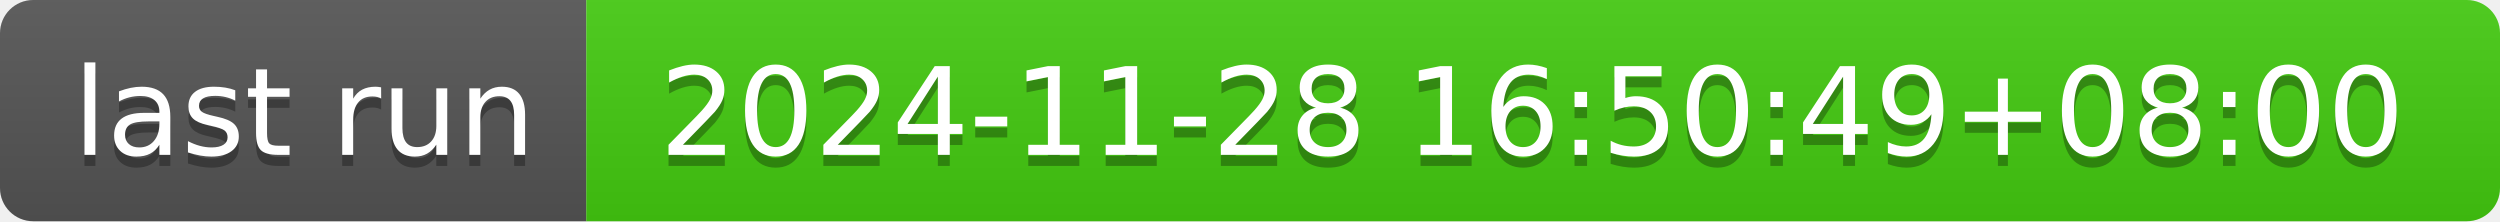
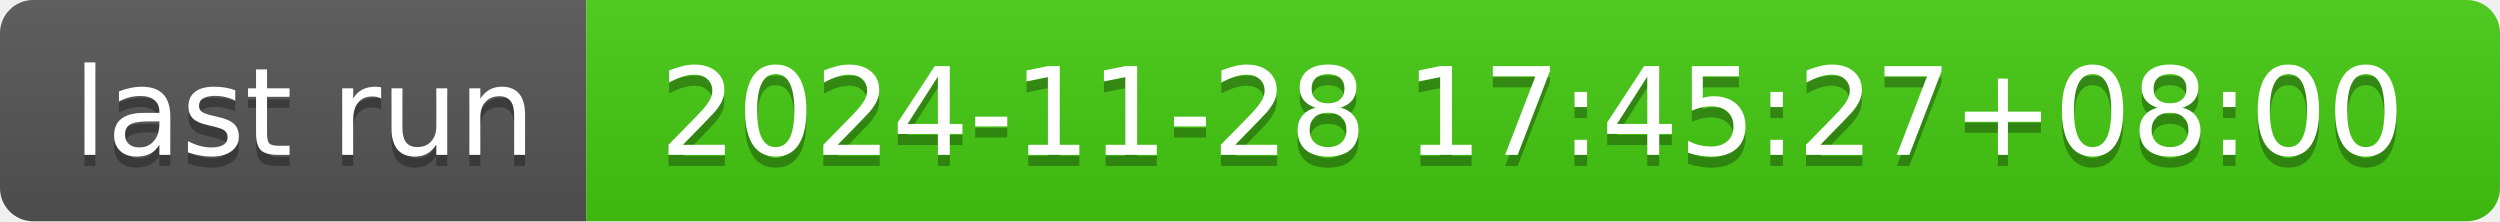
- <svg xmlns="http://www.w3.org/2000/svg" width="226" height="20" role="img" aria-label="last run: 2024-11-28 16:50:49+08:00">
+ <svg xmlns="http://www.w3.org/2000/svg" width="226" height="20" role="img" aria-label="last run: 2024-11-28 17:45:27+08:00">
  <linearGradient id="s" x2="0" y2="100%">
    <stop offset="0" stop-color="#bbb" stop-opacity=".1" />
    <stop offset="1" stop-opacity=".1" />
  </linearGradient>
  <clipPath id="r">
    <rect width="226" height="20" rx="3" fill="#fff" />
  </clipPath>
  <g clip-path="url(#r)">
    <rect width="53" height="20" fill="#555" />
    <rect x="53" width="173" height="20" fill="#4c1" />
    <rect width="226" height="20" fill="url(#s)" />
  </g>
  <g fill="#fff" text-anchor="middle" font-family="Verdana,Geneva,DejaVu Sans,sans-serif" text-rendering="geometricPrecision" font-size="110">
    <text aria-hidden="true" x="275" y="150" fill="#010101" fill-opacity=".3" transform="scale(.1)" textLength="430">last run</text>
    <text x="275" y="140" transform="scale(.1)" fill="#fff" textLength="430">last run</text>
-     <text aria-hidden="true" x="1385" y="150" fill="#010101" fill-opacity=".3" transform="scale(.1)" textLength="1630">2024-11-28 16:50:49+08:00</text>
-     <text x="1385" y="140" transform="scale(.1)" fill="#fff" textLength="1630">2024-11-28 16:50:49+08:00</text>
+     <text aria-hidden="true" x="1385" y="150" fill="#010101" fill-opacity=".3" transform="scale(.1)" textLength="1630">2024-11-28 17:45:27+08:00</text>
+     <text x="1385" y="140" transform="scale(.1)" fill="#fff" textLength="1630">2024-11-28 17:45:27+08:00</text>
  </g>
</svg>
